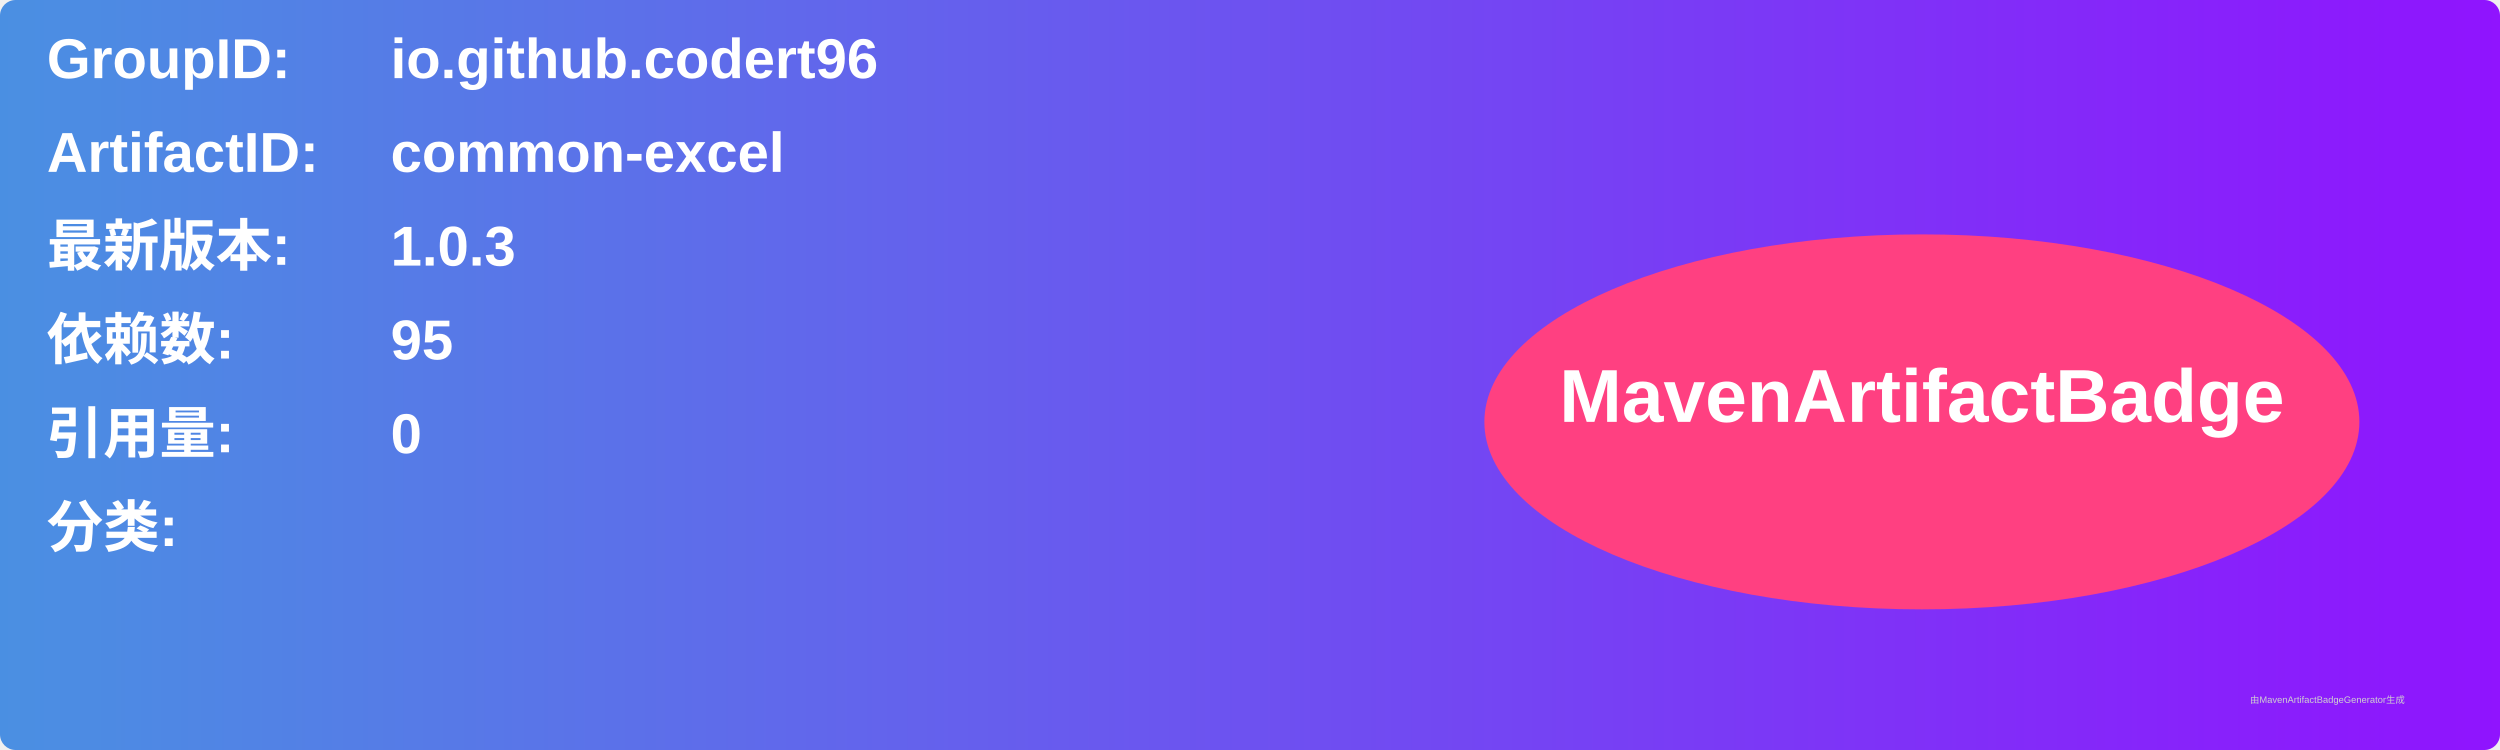
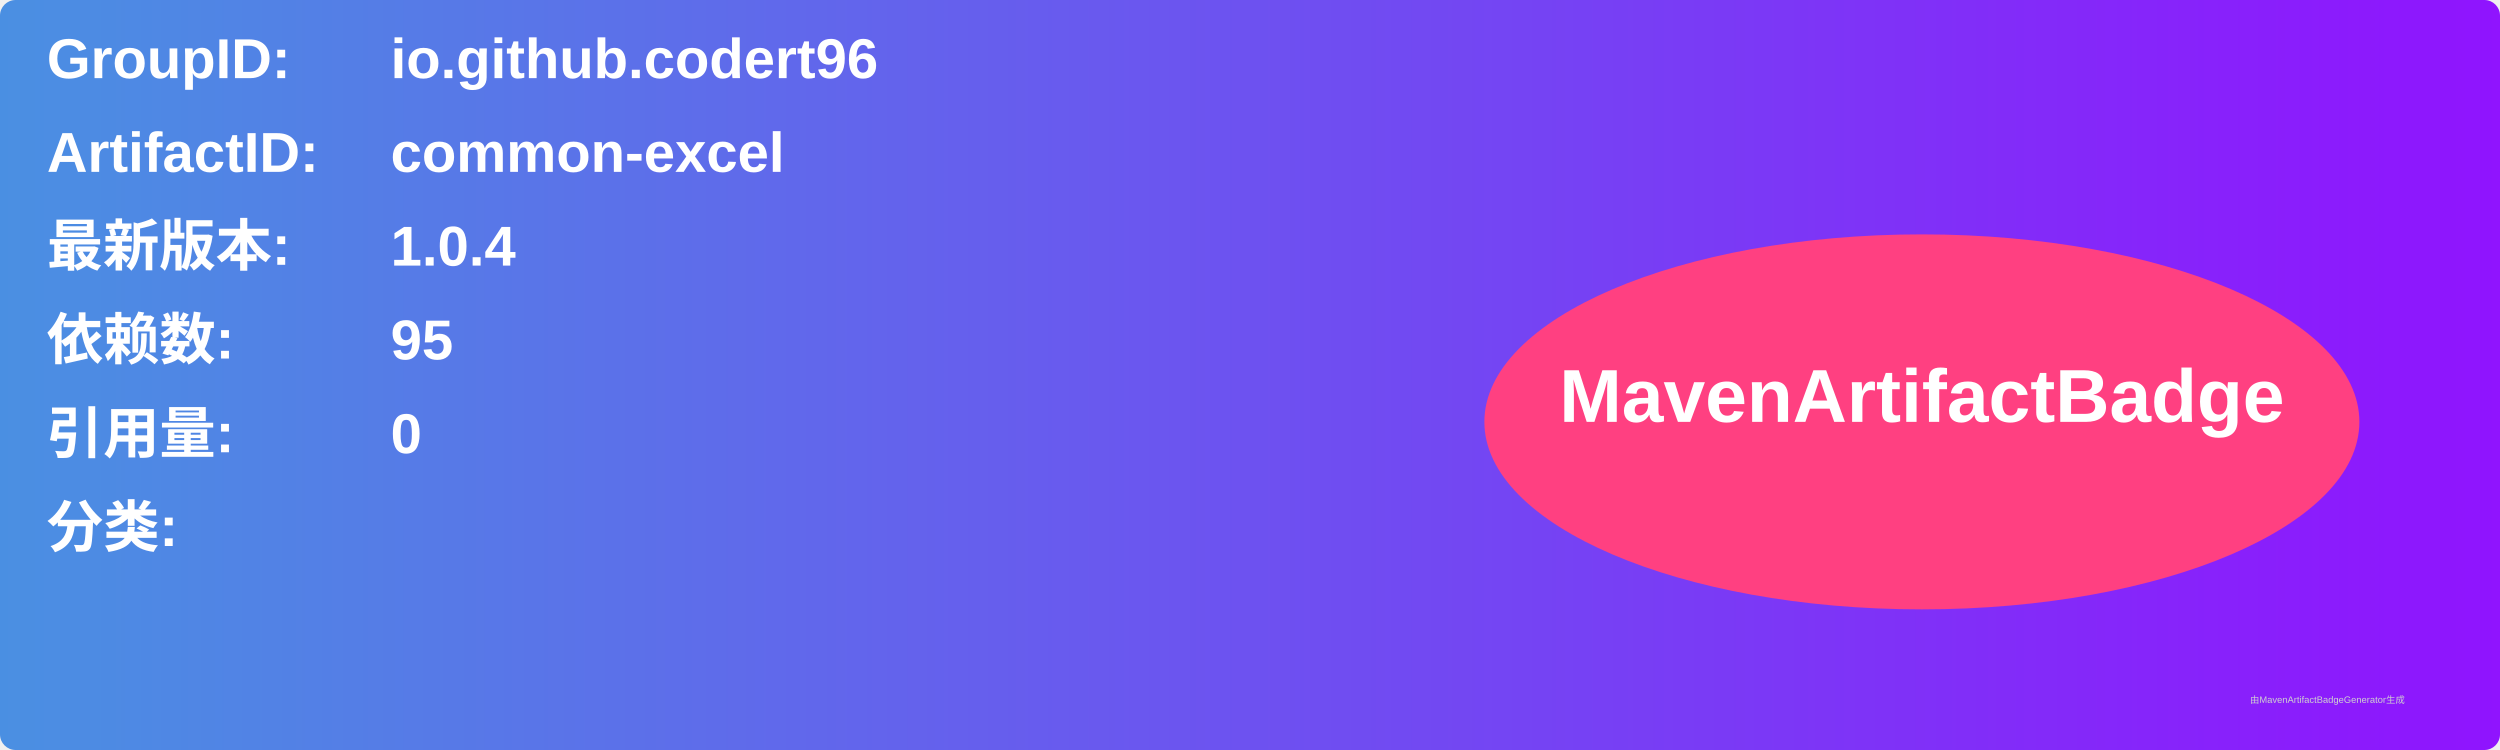
<svg xmlns="http://www.w3.org/2000/svg" width="800" height="240" viewBox="0 0 800 240">
  <linearGradient id="grad" x1="0%" y1="0%" x2="100%" y2="0%">
    <stop offset="0%" stop-color="#4a90e2" />
    <stop offset="100%" stop-color="#9013fe" />
  </linearGradient>
  <rect width="100%" height="100%" rx="5" ry="5" fill="url(#grad)" />
  <g transform="translate(15, 15)">
    <text x="0" y="10" font-family="Arial" font-size="18" fill="white" font-weight="bold" width="260">GroupID:</text>
    <text x="110" y="10" font-family="Arial" font-size="18" fill="white" font-weight="bold" width="460">io.github.codert96</text>
    <text x="0" y="40" font-family="Arial" font-size="18" fill="white" font-weight="bold" width="260">ArtifactID:</text>
    <text x="110" y="40" font-family="Arial" font-size="18" fill="white" font-weight="bold" width="460">common-excel</text>
    <text x="0" y="70" font-family="Arial" font-size="18" fill="white" font-weight="bold">最新版本:</text>
    <text x="110" y="70" font-family="Arial" font-size="18" fill="white" font-weight="bold">
-       <tspan font-weight="bold">1.0.3</tspan>
+       <tspan font-weight="bold">1.0.4</tspan>
    </text>
    <text x="0" y="100" font-family="Arial" font-size="18" fill="white" font-weight="bold">依赖数: </text>
    <text x="110" y="100" font-family="Arial" font-size="18" fill="white">
      <tspan font-weight="bold">95</tspan>
    </text>
    <text x="0" y="130" font-family="Arial" font-size="18" fill="white" font-weight="bold">引用量: </text>
    <text x="110" y="130" font-family="Arial" font-size="18" fill="white">
      <tspan font-weight="bold">0</tspan>
    </text>
    <text x="0" y="160" font-family="Arial" font-size="18" fill="white" font-weight="bold">分类:</text>
    <text x="10" y="190" font-family="Arial" font-size="10" fill="white">
      <tspan font-weight="bold" />
    </text>
    <ellipse cx="600" cy="120" rx="140" ry="60" fill="#ff4081" />
    <text x="600" y="120" text-anchor="middle" font-family="Arial" font-size="24" fill="white" font-weight="bold">MavenArtifactBadge</text>
  </g>
  <text x="720" y="225" font-family="Arial" font-size="3" fill="#d0d0d0">由MavenArtifactBadgeGenerator生成</text>
</svg>
